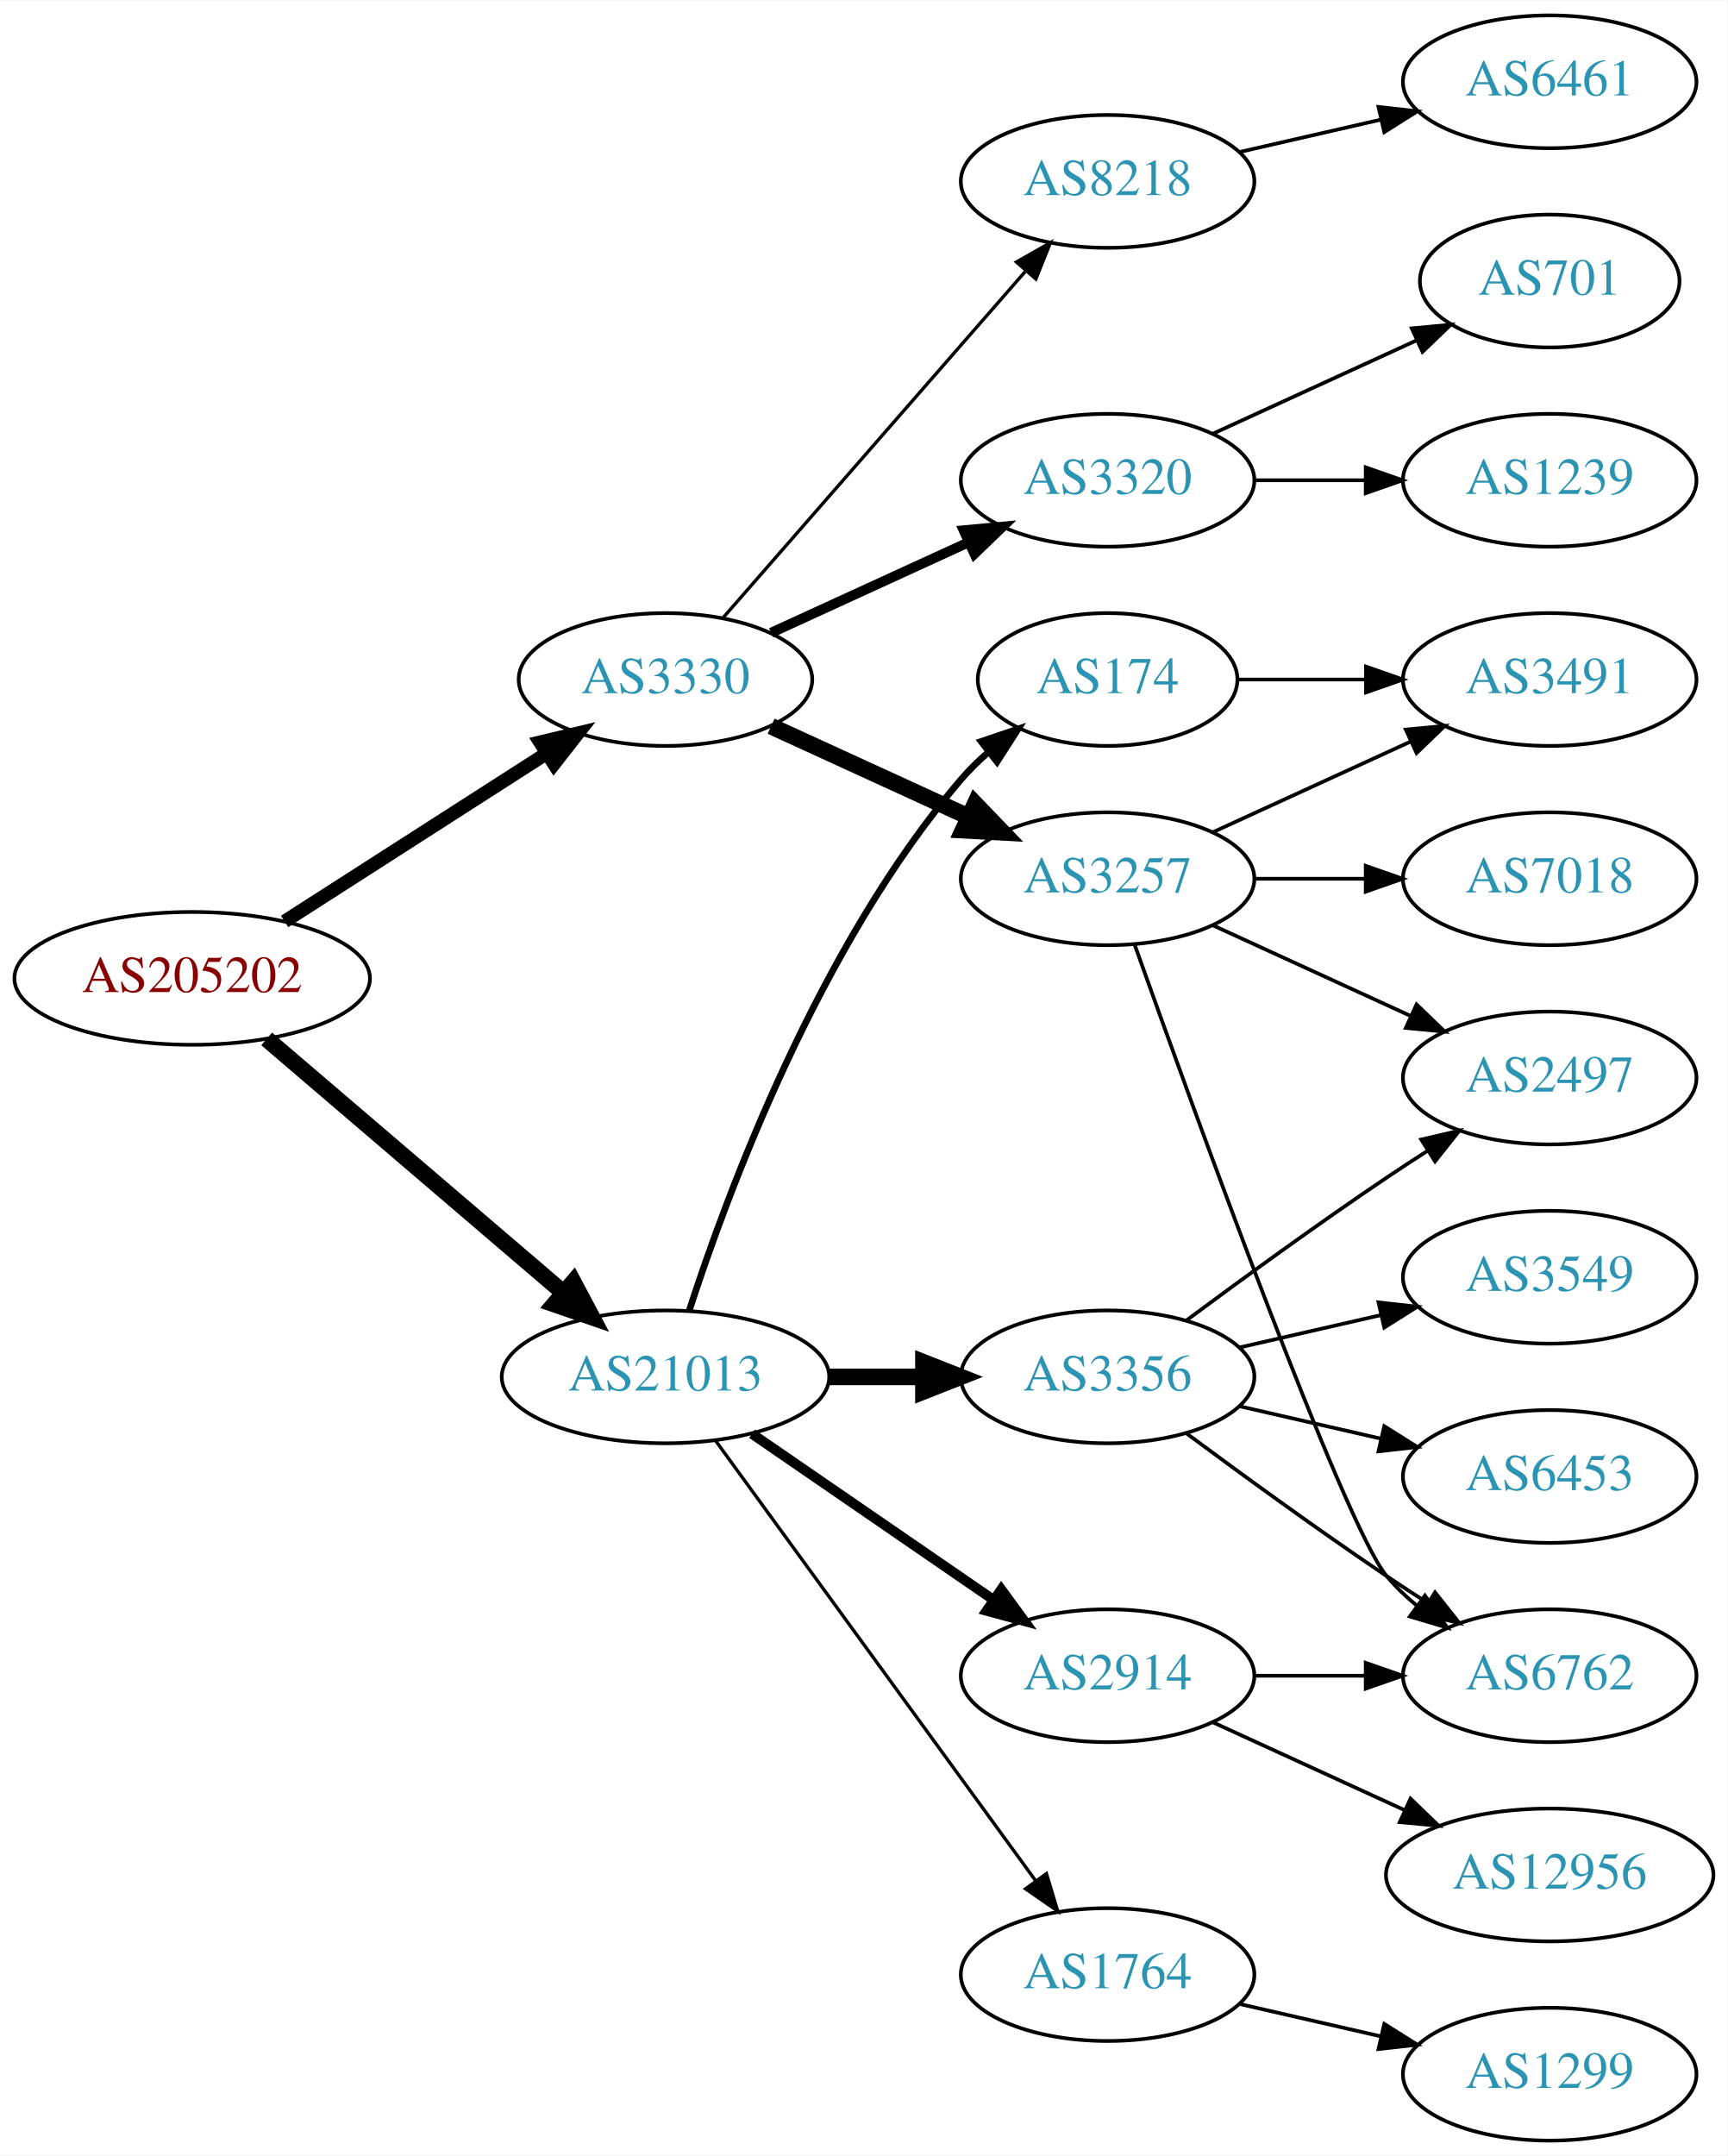
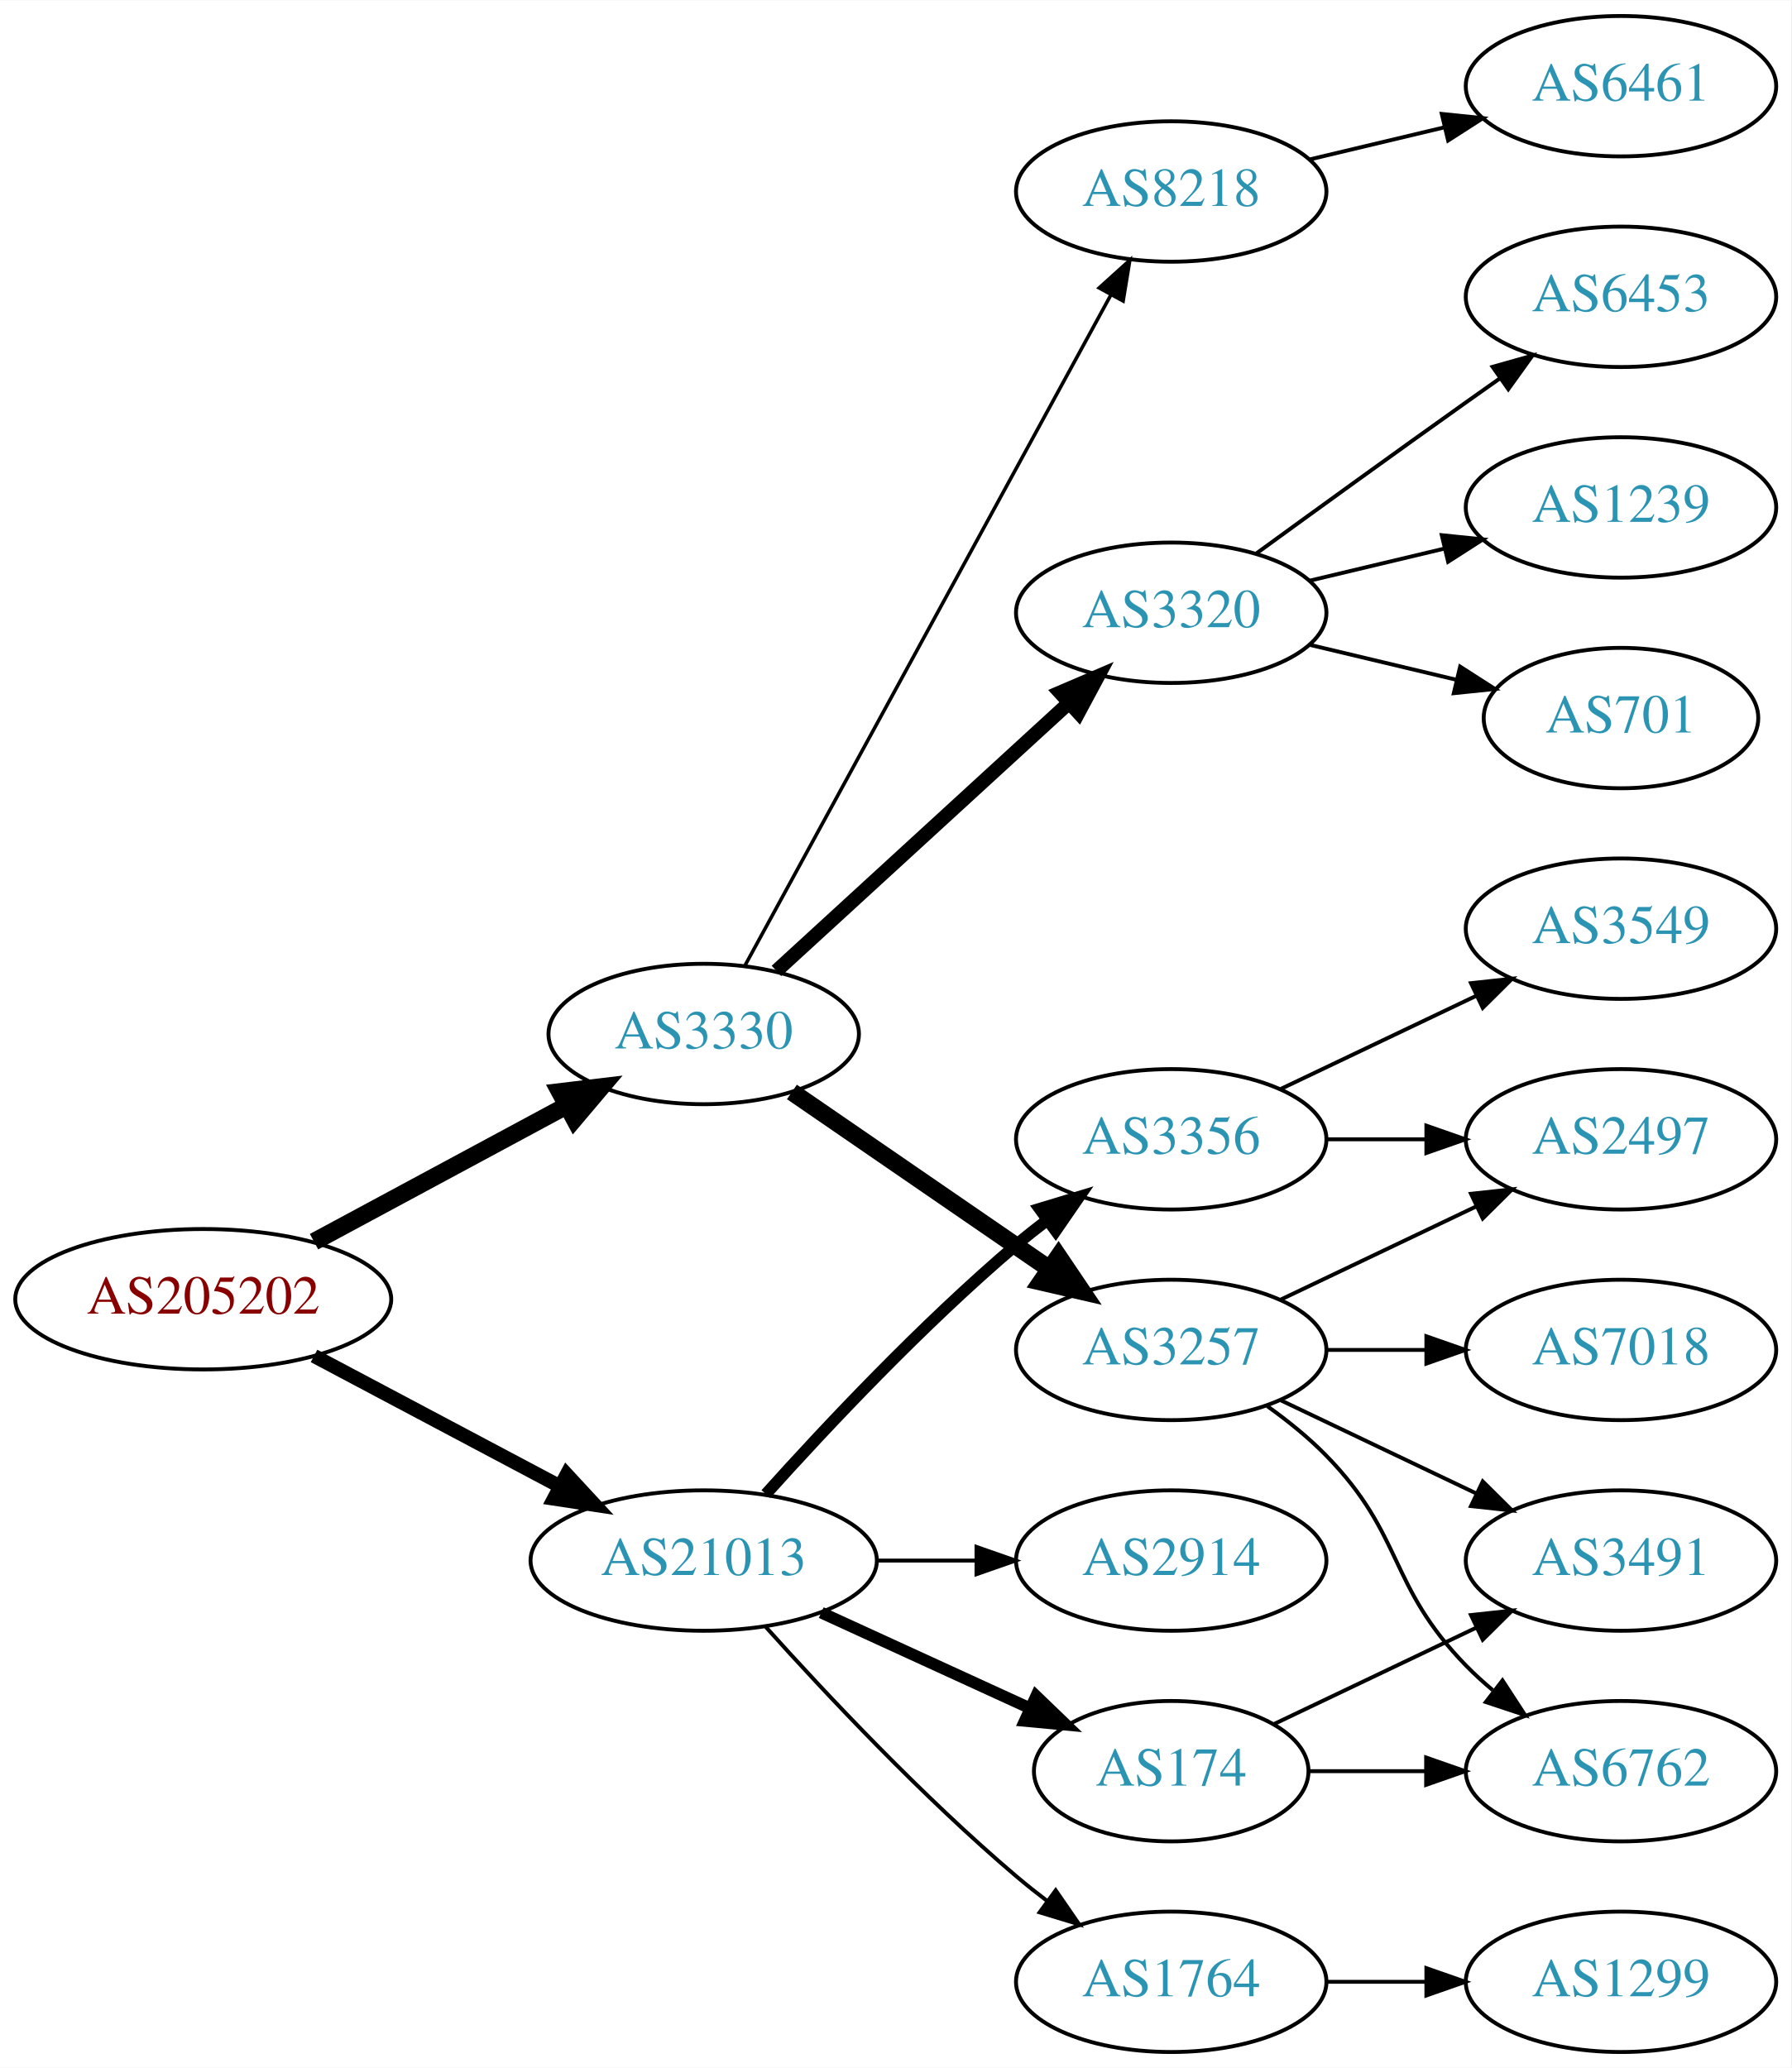
- <svg xmlns="http://www.w3.org/2000/svg" xmlns:xlink="http://www.w3.org/1999/xlink" width="468pt" height="584pt" viewBox="0.00 0.00 468.27 584.00">
-   <g id="graph0" class="graph" transform="scale(1 1) rotate(0) translate(4 580)">
-     <polygon fill="white" stroke="none" points="-4,4 -4,-580 464.269,-580 464.269,4 -4,4" />
+ <svg xmlns="http://www.w3.org/2000/svg" xmlns:xlink="http://www.w3.org/1999/xlink" width="459pt" height="530pt" viewBox="0.00 0.00 459.17 530.00">
+   <g id="graph0" class="graph" transform="scale(1 1) rotate(0) translate(4 526)">
+     <polygon fill="white" stroke="none" points="-4,4 -4,-526 455.17,-526 455.17,4 -4,4" />
    <g id="node1" class="node">
      <g id="a_node1">
        <a xlink:href="/asn/205202" xlink:title="AS205202 ~ Catalysts GmbH [AT]">
-           <ellipse fill="#ffffff" stroke="black" cx="48.096" cy="-315" rx="48.192" ry="18" />
-           <text text-anchor="middle" x="48.096" y="-311.3" font-family="Times,serif" font-size="14.00" fill="#880000">AS205202</text>
+           <ellipse fill="#ffffff" stroke="black" cx="48.096" cy="-193" rx="48.192" ry="18" />
+           <text text-anchor="middle" x="48.096" y="-189.3" font-family="Times,serif" font-size="14.00" fill="#880000">AS205202</text>
        </a>
      </g>
    </g>
    <g id="node2" class="node">
      <g id="a_node2">
        <a xlink:href="/asn/3330" xlink:title="AS3330 ~ Vienna, Austria [AT]">
-           <ellipse fill="#ffffff" stroke="black" cx="176.388" cy="-396" rx="39.794" ry="18" />
-           <text text-anchor="middle" x="176.388" y="-392.3" font-family="Times,serif" font-size="14.00" fill="#2c94b3">AS3330</text>
+           <ellipse fill="#ffffff" stroke="black" cx="176.388" cy="-261" rx="39.794" ry="18" />
+           <text text-anchor="middle" x="176.388" y="-257.3" font-family="Times,serif" font-size="14.00" fill="#2c94b3">AS3330</text>
        </a>
      </g>
    </g>
    <g id="edge1" class="edge">
-       <path fill="none" stroke="black" stroke-width="3.682" d="M73.147,-330.426C93.276,-343.336 122.141,-361.849 144.071,-375.915" />
-       <polygon fill="black" stroke="black" stroke-width="3.682" points="142.393,-378.996 152.7,-381.449 146.172,-373.104 142.393,-378.996" />
+       <path fill="none" stroke="black" stroke-width="4.5" d="M76.499,-207.755C95.498,-217.985 120.934,-231.68 141.251,-242.62" />
+       <polygon fill="black" stroke="black" stroke-width="4.5" points="139.512,-246.155 150.184,-247.429 143.246,-239.222 139.512,-246.155" />
    </g>
    <g id="node3" class="node">
      <g id="a_node3">
        <a xlink:href="/asn/21013" xlink:title="AS21013 ~ Wels, AT [AT]">
-           <ellipse fill="#ffffff" stroke="black" cx="176.388" cy="-207" rx="44.393" ry="18" />
-           <text text-anchor="middle" x="176.388" y="-203.3" font-family="Times,serif" font-size="14.00" fill="#2c94b3">AS21013</text>
+           <ellipse fill="#ffffff" stroke="black" cx="176.388" cy="-126" rx="44.393" ry="18" />
+           <text text-anchor="middle" x="176.388" y="-122.3" font-family="Times,serif" font-size="14.00" fill="#2c94b3">AS21013</text>
        </a>
      </g>
    </g>
    <g id="edge2" class="edge">
-       <path fill="none" stroke="black" stroke-width="4.5" d="M68.277,-298.597C89.727,-280.254 124.614,-250.419 148.715,-229.809" />
-       <polygon fill="black" stroke="black" stroke-width="4.5" points="151.399,-232.695 156.44,-223.203 146.281,-226.71 151.399,-232.695" />
+       <path fill="none" stroke="black" stroke-width="3.6" d="M76.499,-178.462C94.995,-168.65 119.591,-155.601 139.626,-144.972" />
+       <polygon fill="black" stroke="black" stroke-width="3.6" points="141.278,-148.058 148.471,-140.279 137.997,-141.874 141.278,-148.058" />
    </g>
    <g id="node4" class="node">
      <g id="a_node4">
-         <a xlink:href="/asn/3320" xlink:title="AS3320 ~ DTAG [DE]">
-           <ellipse fill="#ffffff" stroke="black" cx="296.23" cy="-450" rx="39.794" ry="18" />
-           <text text-anchor="middle" x="296.23" y="-446.3" font-family="Times,serif" font-size="14.00" fill="#2c94b3">AS3320</text>
+         <a xlink:href="/asn/3257" xlink:title="AS3257 ~ GTT [DE]">
+           <ellipse fill="#ffffff" stroke="black" cx="296.23" cy="-180" rx="39.794" ry="18" />
+           <text text-anchor="middle" x="296.23" y="-176.3" font-family="Times,serif" font-size="14.00" fill="#2c94b3">AS3257</text>
        </a>
      </g>
    </g>
    <g id="edge3" class="edge">
-       <path fill="none" stroke="black" stroke-width="2.7" d="M205.016,-408.661C220.973,-415.973 241.244,-425.261 258.527,-433.181" />
-       <polygon fill="black" stroke="black" stroke-width="2.7" points="257.225,-436.435 267.774,-437.419 260.141,-430.071 257.225,-436.435" />
+       <path fill="none" stroke="black" stroke-width="4.5" d="M199.002,-246.143C217.49,-233.435 244.304,-215.005 264.934,-200.825" />
+       <polygon fill="black" stroke="black" stroke-width="4.5" points="267.343,-203.946 273.354,-195.037 262.883,-197.456 267.343,-203.946" />
    </g>
    <g id="node5" class="node">
      <g id="a_node5">
-         <a xlink:href="/asn/3257" xlink:title="AS3257 ~ GTT [DE]">
-           <ellipse fill="#ffffff" stroke="black" cx="296.23" cy="-342" rx="39.794" ry="18" />
-           <text text-anchor="middle" x="296.23" y="-338.3" font-family="Times,serif" font-size="14.00" fill="#2c94b3">AS3257</text>
+         <a xlink:href="/asn/3320" xlink:title="AS3320 ~ DTAG [DE]">
+           <ellipse fill="#ffffff" stroke="black" cx="296.23" cy="-369" rx="39.794" ry="18" />
+           <text text-anchor="middle" x="296.23" y="-365.3" font-family="Times,serif" font-size="14.00" fill="#2c94b3">AS3320</text>
        </a>
      </g>
    </g>
    <g id="edge4" class="edge">
-       <path fill="none" stroke="black" stroke-width="4.5" d="M205.016,-383.339C220.973,-376.027 241.244,-366.739 258.527,-358.819" />
-       <polygon fill="black" stroke="black" stroke-width="4.5" points="260.324,-362.327 267.774,-354.581 257.043,-355.168 260.324,-362.327" />
+       <path fill="none" stroke="black" stroke-width="3.6" d="M195.03,-277.169C214.902,-295.382 247.365,-325.133 269.934,-345.817" />
+       <polygon fill="black" stroke="black" stroke-width="3.6" points="267.73,-348.545 277.467,-352.721 272.46,-343.384 267.73,-348.545" />
    </g>
    <g id="node6" class="node">
      <g id="a_node6">
        <a xlink:href="/asn/8218" xlink:title="AS8218 ~ legacy Neotelecoms [FR]">
-           <ellipse fill="#ffffff" stroke="black" cx="296.23" cy="-531" rx="39.794" ry="18" />
-           <text text-anchor="middle" x="296.23" y="-527.3" font-family="Times,serif" font-size="14.00" fill="#2c94b3">AS8218</text>
+           <ellipse fill="#ffffff" stroke="black" cx="296.23" cy="-477" rx="39.794" ry="18" />
+           <text text-anchor="middle" x="296.23" y="-473.3" font-family="Times,serif" font-size="14.00" fill="#2c94b3">AS8218</text>
        </a>
      </g>
    </g>
    <g id="edge5" class="edge">
-       <path fill="none" stroke="black" stroke-width="0.9" d="M192.074,-412.825C212.651,-436.397 250.188,-479.4 273.861,-506.52" />
-       <polygon fill="black" stroke="black" stroke-width="0.9" points="271.516,-509.155 280.729,-514.387 276.789,-504.552 271.516,-509.155" />
-     </g>
-     <g id="node14" class="node">
-       <g id="a_node14">
-         <a xlink:href="/asn/174" xlink:title="AS174 ~ Cogent Communications [US]">
-           <ellipse fill="#ffffff" stroke="black" cx="296.23" cy="-396" rx="35.194" ry="18" />
-           <text text-anchor="middle" x="296.23" y="-392.3" font-family="Times,serif" font-size="14.00" fill="#2c94b3">AS174</text>
-         </a>
-       </g>
-     </g>
-     <g id="edge13" class="edge">
-       <path fill="none" stroke="black" stroke-width="1.8" d="M182.835,-224.991C193.149,-256.816 218.011,-323.927 256.584,-369 258.766,-371.55 261.24,-373.975 263.857,-376.251" />
-       <polygon fill="black" stroke="black" stroke-width="1.8" points="261.952,-379.204 271.987,-382.603 266.262,-373.688 261.952,-379.204" />
+       <path fill="none" stroke="black" stroke-width="0.9" d="M187.031,-278.676C207.713,-316.584 256.425,-405.873 280.805,-450.559" />
+       <polygon fill="black" stroke="black" stroke-width="0.9" points="277.757,-452.28 285.619,-459.383 283.902,-448.928 277.757,-452.28" />
    </g>
    <g id="node15" class="node">
      <g id="a_node15">
        <a xlink:href="/asn/3356" xlink:title="AS3356 ~ Level 3 Parent, LLC [US]">
-           <ellipse fill="#ffffff" stroke="black" cx="296.23" cy="-207" rx="39.794" ry="18" />
-           <text text-anchor="middle" x="296.23" y="-203.3" font-family="Times,serif" font-size="14.00" fill="#2c94b3">AS3356</text>
+           <ellipse fill="#ffffff" stroke="black" cx="296.23" cy="-234" rx="39.794" ry="18" />
+           <text text-anchor="middle" x="296.23" y="-230.3" font-family="Times,serif" font-size="14.00" fill="#2c94b3">AS3356</text>
        </a>
      </g>
    </g>
    <g id="edge14" class="edge">
-       <path fill="none" stroke="black" stroke-width="4.5" d="M220.599,-207C228.911,-207 237.674,-207 246.156,-207" />
-       <polygon fill="black" stroke="black" stroke-width="4.5" points="246.315,-210.938 256.315,-207 246.315,-203.063 246.315,-210.938" />
+       <path fill="none" stroke="black" stroke-width="3" d="M192.32,-143.044C207.646,-160.097 232.582,-186.65 256.584,-207 259.081,-209.117 261.741,-211.232 264.453,-213.293" />
+       <polygon fill="black" stroke="black" stroke-width="3" points="262.489,-216.194 272.629,-219.266 266.619,-210.541 262.489,-216.194" />
    </g>
    <g id="node16" class="node">
      <g id="a_node16">
+         <a xlink:href="/asn/174" xlink:title="AS174 ~ Cogent Communications [US]">
+           <ellipse fill="#ffffff" stroke="black" cx="296.23" cy="-72" rx="35.194" ry="18" />
+           <text text-anchor="middle" x="296.23" y="-68.3" font-family="Times,serif" font-size="14.00" fill="#2c94b3">AS174</text>
+         </a>
+       </g>
+     </g>
+     <g id="edge15" class="edge">
+       <path fill="none" stroke="black" stroke-width="3" d="M206.517,-112.652C222.734,-105.22 243.038,-95.917 260.127,-88.086" />
+       <polygon fill="black" stroke="black" stroke-width="3" points="261.611,-91.256 269.244,-83.908 258.695,-84.892 261.611,-91.256" />
+     </g>
+     <g id="node17" class="node">
+       <g id="a_node17">
        <a xlink:href="/asn/2914" xlink:title="AS2914 ~ NTT America, Inc. [US]">
          <ellipse fill="#ffffff" stroke="black" cx="296.23" cy="-126" rx="39.794" ry="18" />
          <text text-anchor="middle" x="296.23" y="-122.3" font-family="Times,serif" font-size="14.00" fill="#2c94b3">AS2914</text>
        </a>
      </g>
    </g>
-     <g id="edge15" class="edge">
-       <path fill="none" stroke="black" stroke-width="2.7" d="M199.83,-191.574C218.412,-178.802 244.972,-160.545 265.352,-146.537" />
-       <polygon fill="black" stroke="black" stroke-width="2.7" points="267.408,-149.371 273.666,-140.822 263.443,-143.602 267.408,-149.371" />
-     </g>
-     <g id="node17" class="node">
-       <g id="a_node17">
+     <g id="edge16" class="edge">
+       <path fill="none" stroke="black" d="M220.599,-126C228.911,-126 237.674,-126 246.156,-126" />
+       <polygon fill="black" stroke="black" points="246.315,-129.5 256.315,-126 246.315,-122.5 246.315,-129.5" />
+     </g>
+     <g id="node18" class="node">
+       <g id="a_node18">
        <a xlink:href="/asn/1764" xlink:title="AS1764 ~ NEXTLAYER-AS [AT]">
-           <ellipse fill="#ffffff" stroke="black" cx="296.23" cy="-45" rx="39.794" ry="18" />
-           <text text-anchor="middle" x="296.23" y="-41.3" font-family="Times,serif" font-size="14.00" fill="#2c94b3">AS1764</text>
-         </a>
-       </g>
-     </g>
-     <g id="edge16" class="edge">
-       <path fill="none" stroke="black" stroke-width="0.9" d="M189.999,-189.663C210.82,-161.04 252.482,-103.767 276.671,-70.514" />
-       <polygon fill="black" stroke="black" stroke-width="0.9" points="279.657,-72.358 282.71,-62.212 273.997,-68.24 279.657,-72.358" />
+           <ellipse fill="#ffffff" stroke="black" cx="296.23" cy="-18" rx="39.794" ry="18" />
+           <text text-anchor="middle" x="296.23" y="-14.3" font-family="Times,serif" font-size="14.00" fill="#2c94b3">AS1764</text>
+         </a>
+       </g>
+     </g>
+     <g id="edge17" class="edge">
+       <path fill="none" stroke="black" d="M192.32,-108.956C207.646,-91.903 232.582,-65.35 256.584,-45 259.081,-42.883 261.741,-40.768 264.453,-38.707" />
+       <polygon fill="black" stroke="black" points="266.619,-41.459 272.629,-32.734 262.489,-35.806 266.619,-41.459" />
    </g>
    <g id="node7" class="node">
      <g id="a_node7">
-         <a xlink:href="/asn/701" xlink:title="AS701 ~ UUNET [US]">
-           <ellipse fill="#ffffff" stroke="black" cx="416.073" cy="-504" rx="35.194" ry="18" />
-           <text text-anchor="middle" x="416.073" y="-500.3" font-family="Times,serif" font-size="14.00" fill="#2c94b3">AS701</text>
+         <a xlink:href="/asn/7018" xlink:title="AS7018 ~ AT&amp;T Services, Inc. [US]">
+           <ellipse fill="#ffffff" stroke="black" cx="411.523" cy="-180" rx="39.794" ry="18" />
+           <text text-anchor="middle" x="411.523" y="-176.3" font-family="Times,serif" font-size="14.00" fill="#2c94b3">AS7018</text>
        </a>
      </g>
    </g>
    <g id="edge6" class="edge">
-       <path fill="none" stroke="black" d="M324.859,-462.661C341.275,-470.183 362.257,-479.798 379.854,-487.861" />
-       <polygon fill="black" stroke="black" points="378.682,-491.174 389.231,-492.158 381.598,-484.811 378.682,-491.174" />
+       <path fill="none" stroke="black" d="M335.902,-180C344.105,-180 352.869,-180 361.401,-180" />
+       <polygon fill="black" stroke="black" points="361.641,-183.5 371.641,-180 361.641,-176.5 361.641,-183.5" />
    </g>
    <g id="node8" class="node">
      <g id="a_node8">
-         <a xlink:href="/asn/1239" xlink:title="AS1239 ~ Sprint [US]">
-           <ellipse fill="#ffffff" stroke="black" cx="416.073" cy="-450" rx="39.794" ry="18" />
-           <text text-anchor="middle" x="416.073" y="-446.3" font-family="Times,serif" font-size="14.00" fill="#2c94b3">AS1239</text>
+         <a xlink:href="/asn/6762" xlink:title="AS6762 ~ TELECOM ITALIA SPARKLE S.p.A. [IT]">
+           <ellipse fill="#ffffff" stroke="black" cx="411.523" cy="-72" rx="39.794" ry="18" />
+           <text text-anchor="middle" x="411.523" y="-68.3" font-family="Times,serif" font-size="14.00" fill="#2c94b3">AS6762</text>
        </a>
      </g>
    </g>
    <g id="edge7" class="edge">
-       <path fill="none" stroke="black" d="M336.143,-450C345.696,-450 356.046,-450 366.008,-450" />
-       <polygon fill="black" stroke="black" points="366.201,-453.5 376.201,-450 366.201,-446.5 366.201,-453.5" />
+       <path fill="none" stroke="black" d="M320.824,-165.611C326.08,-161.852 331.412,-157.563 335.877,-153 356.049,-132.383 351.704,-119.617 371.877,-99 373.969,-96.861 376.253,-94.782 378.63,-92.79" />
+       <polygon fill="black" stroke="black" points="381.148,-95.268 386.929,-86.389 376.873,-89.725 381.148,-95.268" />
    </g>
    <g id="node9" class="node">
      <g id="a_node9">
        <a xlink:href="/asn/2497" xlink:title="AS2497 ~ Internet Initiative Japan Inc. [JP]">
-           <ellipse fill="#ffffff" stroke="black" cx="416.073" cy="-288" rx="39.794" ry="18" />
-           <text text-anchor="middle" x="416.073" y="-284.3" font-family="Times,serif" font-size="14.00" fill="#2c94b3">AS2497</text>
+           <ellipse fill="#ffffff" stroke="black" cx="411.523" cy="-234" rx="39.794" ry="18" />
+           <text text-anchor="middle" x="411.523" y="-230.3" font-family="Times,serif" font-size="14.00" fill="#2c94b3">AS2497</text>
        </a>
      </g>
    </g>
    <g id="edge8" class="edge">
-       <path fill="none" stroke="black" d="M324.859,-329.339C340.816,-322.027 361.087,-312.739 378.369,-304.819" />
-       <polygon fill="black" stroke="black" points="379.984,-307.929 387.617,-300.581 377.068,-301.565 379.984,-307.929" />
+       <path fill="none" stroke="black" d="M324.367,-192.934C339.361,-200.081 358.182,-209.052 374.405,-216.785" />
+       <polygon fill="black" stroke="black" points="373.075,-220.028 383.608,-221.171 376.087,-213.709 373.075,-220.028" />
    </g>
    <g id="node10" class="node">
      <g id="a_node10">
-         <a xlink:href="/asn/6762" xlink:title="AS6762 ~ TELECOM ITALIA SPARKLE S.p.A. [IT]">
-           <ellipse fill="#ffffff" stroke="black" cx="416.073" cy="-126" rx="39.794" ry="18" />
-           <text text-anchor="middle" x="416.073" y="-122.3" font-family="Times,serif" font-size="14.00" fill="#2c94b3">AS6762</text>
+         <a xlink:href="/asn/3491" xlink:title="AS3491 ~ PCCW Global, Inc. [US]">
+           <ellipse fill="#ffffff" stroke="black" cx="411.523" cy="-126" rx="39.794" ry="18" />
+           <text text-anchor="middle" x="411.523" y="-122.3" font-family="Times,serif" font-size="14.00" fill="#2c94b3">AS3491</text>
        </a>
      </g>
    </g>
    <g id="edge9" class="edge">
-       <path fill="none" stroke="black" d="M303.56,-324.14C319.401,-279.733 360.31,-166.897 371.877,-153 374.281,-150.111 377.078,-147.437 380.07,-144.987" />
-       <polygon fill="black" stroke="black" points="382.26,-147.723 388.313,-139.027 378.159,-142.05 382.26,-147.723" />
+       <path fill="none" stroke="black" d="M324.367,-167.066C339.361,-159.919 358.182,-150.948 374.405,-143.215" />
+       <polygon fill="black" stroke="black" points="376.087,-146.291 383.608,-138.829 373.075,-139.972 376.087,-146.291" />
    </g>
    <g id="node11" class="node">
      <g id="a_node11">
-         <a xlink:href="/asn/3491" xlink:title="AS3491 ~ PCCW Global, Inc. [US]">
-           <ellipse fill="#ffffff" stroke="black" cx="416.073" cy="-396" rx="39.794" ry="18" />
-           <text text-anchor="middle" x="416.073" y="-392.3" font-family="Times,serif" font-size="14.00" fill="#2c94b3">AS3491</text>
+         <a xlink:href="/asn/6453" xlink:title="AS6453 ~ TATA COMMUNICATIONS (AMERICA) INC [US]">
+           <ellipse fill="#ffffff" stroke="black" cx="411.523" cy="-450" rx="39.794" ry="18" />
+           <text text-anchor="middle" x="411.523" y="-446.3" font-family="Times,serif" font-size="14.00" fill="#2c94b3">AS6453</text>
        </a>
      </g>
    </g>
    <g id="edge10" class="edge">
-       <path fill="none" stroke="black" d="M324.859,-354.661C340.816,-361.973 361.087,-371.261 378.369,-379.181" />
-       <polygon fill="black" stroke="black" points="377.068,-382.435 387.617,-383.419 379.984,-376.071 377.068,-382.435" />
+       <path fill="none" stroke="black" d="M318.078,-384.222C333.012,-395.091 353.626,-410.025 371.877,-423 374.697,-425.005 377.64,-427.085 380.588,-429.159" />
+       <polygon fill="black" stroke="black" points="378.616,-432.05 388.813,-434.926 382.634,-426.319 378.616,-432.05" />
    </g>
    <g id="node12" class="node">
      <g id="a_node12">
-         <a xlink:href="/asn/7018" xlink:title="AS7018 ~ AT&amp;T Services, Inc. [US]">
-           <ellipse fill="#ffffff" stroke="black" cx="416.073" cy="-342" rx="39.794" ry="18" />
-           <text text-anchor="middle" x="416.073" y="-338.3" font-family="Times,serif" font-size="14.00" fill="#2c94b3">AS7018</text>
+         <a xlink:href="/asn/1239" xlink:title="AS1239 ~ Sprint [US]">
+           <ellipse fill="#ffffff" stroke="black" cx="411.523" cy="-396" rx="39.794" ry="18" />
+           <text text-anchor="middle" x="411.523" y="-392.3" font-family="Times,serif" font-size="14.00" fill="#2c94b3">AS1239</text>
        </a>
      </g>
    </g>
    <g id="edge11" class="edge">
-       <path fill="none" stroke="black" d="M336.143,-342C345.696,-342 356.046,-342 366.008,-342" />
-       <polygon fill="black" stroke="black" points="366.201,-345.5 376.201,-342 366.201,-338.5 366.201,-345.5" />
+       <path fill="none" stroke="black" d="M331.837,-377.248C342.709,-379.838 354.863,-382.735 366.305,-385.462" />
+       <polygon fill="black" stroke="black" points="365.589,-388.889 376.128,-387.803 367.212,-382.08 365.589,-388.889" />
    </g>
    <g id="node13" class="node">
      <g id="a_node13">
+         <a xlink:href="/asn/701" xlink:title="AS701 ~ UUNET [US]">
+           <ellipse fill="#ffffff" stroke="black" cx="411.523" cy="-342" rx="35.194" ry="18" />
+           <text text-anchor="middle" x="411.523" y="-338.3" font-family="Times,serif" font-size="14.00" fill="#2c94b3">AS701</text>
+         </a>
+       </g>
+     </g>
+     <g id="edge12" class="edge">
+       <path fill="none" stroke="black" d="M331.837,-360.752C343.632,-357.942 356.937,-354.771 369.204,-351.847" />
+       <polygon fill="black" stroke="black" points="370.293,-355.186 379.209,-349.463 368.67,-348.376 370.293,-355.186" />
+     </g>
+     <g id="node14" class="node">
+       <g id="a_node14">
        <a xlink:href="/asn/6461" xlink:title="AS6461 ~ Zayo Bandwidth [US]">
-           <ellipse fill="#ffffff" stroke="black" cx="416.073" cy="-558" rx="39.794" ry="18" />
-           <text text-anchor="middle" x="416.073" y="-554.3" font-family="Times,serif" font-size="14.00" fill="#2c94b3">AS6461</text>
-         </a>
-       </g>
-     </g>
-     <g id="edge12" class="edge">
-       <path fill="none" stroke="black" d="M331.949,-538.955C343.949,-541.704 357.57,-544.825 370.263,-547.733" />
-       <polygon fill="black" stroke="black" points="369.665,-551.187 380.194,-550.009 371.229,-544.364 369.665,-551.187" />
-     </g>
-     <g id="edge23" class="edge">
-       <path fill="none" stroke="black" d="M331.632,-396C342.456,-396 354.623,-396 366.25,-396" />
-       <polygon fill="black" stroke="black" points="366.281,-399.5 376.281,-396 366.281,-392.5 366.281,-399.5" />
-     </g>
-     <g id="edge20" class="edge">
-       <path fill="none" stroke="black" d="M317.56,-222.277C332.423,-233.304 353.167,-248.407 371.877,-261 375.426,-263.389 379.176,-265.839 382.924,-268.242" />
-       <polygon fill="black" stroke="black" points="381.251,-271.325 391.573,-273.712 384.993,-265.409 381.251,-271.325" />
-     </g>
-     <g id="edge18" class="edge">
-       <path fill="none" stroke="black" d="M317.56,-191.723C332.423,-180.696 353.167,-165.593 371.877,-153 375.426,-150.611 379.176,-148.161 382.924,-145.758" />
-       <polygon fill="black" stroke="black" points="384.993,-148.591 391.573,-140.288 381.251,-142.675 384.993,-148.591" />
-     </g>
-     <g id="node18" class="node">
-       <g id="a_node18">
-         <a xlink:href="/asn/6453" xlink:title="AS6453 ~ TATA COMMUNICATIONS (AMERICA) INC [US]">
-           <ellipse fill="#ffffff" stroke="black" cx="416.073" cy="-180" rx="39.794" ry="18" />
-           <text text-anchor="middle" x="416.073" y="-176.3" font-family="Times,serif" font-size="14.00" fill="#2c94b3">AS6453</text>
-         </a>
-       </g>
-     </g>
-     <g id="edge17" class="edge">
-       <path fill="none" stroke="black" d="M331.949,-199.045C343.949,-196.296 357.57,-193.175 370.263,-190.267" />
-       <polygon fill="black" stroke="black" points="371.229,-193.636 380.194,-187.991 369.665,-186.813 371.229,-193.636" />
+           <ellipse fill="#ffffff" stroke="black" cx="411.523" cy="-504" rx="39.794" ry="18" />
+           <text text-anchor="middle" x="411.523" y="-500.3" font-family="Times,serif" font-size="14.00" fill="#2c94b3">AS6461</text>
+         </a>
+       </g>
+     </g>
+     <g id="edge13" class="edge">
+       <path fill="none" stroke="black" d="M331.837,-485.248C342.709,-487.838 354.863,-490.735 366.305,-493.462" />
+       <polygon fill="black" stroke="black" points="365.589,-496.889 376.128,-495.803 367.212,-490.08 365.589,-496.889" />
+     </g>
+     <g id="edge19" class="edge">
+       <path fill="none" stroke="black" d="M335.902,-234C344.105,-234 352.869,-234 361.401,-234" />
+       <polygon fill="black" stroke="black" points="361.641,-237.5 371.641,-234 361.641,-230.5 361.641,-237.5" />
    </g>
    <g id="node19" class="node">
      <g id="a_node19">
        <a xlink:href="/asn/3549" xlink:title="AS3549 ~ Level 3 Parent, LLC [US]">
-           <ellipse fill="#ffffff" stroke="black" cx="416.073" cy="-234" rx="39.794" ry="18" />
-           <text text-anchor="middle" x="416.073" y="-230.3" font-family="Times,serif" font-size="14.00" fill="#2c94b3">AS3549</text>
-         </a>
-       </g>
-     </g>
-     <g id="edge19" class="edge">
-       <path fill="none" stroke="black" d="M331.949,-214.955C343.949,-217.704 357.57,-220.825 370.263,-223.733" />
-       <polygon fill="black" stroke="black" points="369.665,-227.187 380.194,-226.009 371.229,-220.364 369.665,-227.187" />
+           <ellipse fill="#ffffff" stroke="black" cx="411.523" cy="-288" rx="39.794" ry="18" />
+           <text text-anchor="middle" x="411.523" y="-284.3" font-family="Times,serif" font-size="14.00" fill="#2c94b3">AS3549</text>
+         </a>
+       </g>
+     </g>
+     <g id="edge18" class="edge">
+       <path fill="none" stroke="black" d="M324.367,-246.934C339.361,-254.081 358.182,-263.052 374.405,-270.785" />
+       <polygon fill="black" stroke="black" points="373.075,-274.028 383.608,-275.171 376.087,-267.709 373.075,-274.028" />
+     </g>
+     <g id="edge20" class="edge">
+       <path fill="none" stroke="black" d="M331.529,-72C340.906,-72 351.257,-72 361.291,-72" />
+       <polygon fill="black" stroke="black" points="361.58,-75.5 371.58,-72 361.58,-68.5 361.58,-75.5" />
    </g>
    <g id="edge21" class="edge">
-       <path fill="none" stroke="black" d="M336.143,-126C345.696,-126 356.046,-126 366.008,-126" />
-       <polygon fill="black" stroke="black" points="366.201,-129.5 376.201,-126 366.201,-122.5 366.201,-129.5" />
+       <path fill="none" stroke="black" d="M322.655,-84.119C337.958,-91.412 357.681,-100.814 374.563,-108.86" />
+       <polygon fill="black" stroke="black" points="373.071,-112.026 383.604,-113.169 376.082,-105.707 373.071,-112.026" />
    </g>
    <g id="node20" class="node">
      <g id="a_node20">
-         <a xlink:href="/asn/12956" xlink:title="AS12956 ~ TELXIUS [ES]">
-           <ellipse fill="#ffffff" stroke="black" cx="416.073" cy="-72" rx="44.393" ry="18" />
-           <text text-anchor="middle" x="416.073" y="-68.3" font-family="Times,serif" font-size="14.00" fill="#2c94b3">AS12956</text>
+         <a xlink:href="/asn/1299" xlink:title="AS1299 ~ Telia Carrier [EU]">
+           <ellipse fill="#ffffff" stroke="black" cx="411.523" cy="-18" rx="39.794" ry="18" />
+           <text text-anchor="middle" x="411.523" y="-14.3" font-family="Times,serif" font-size="14.00" fill="#2c94b3">AS1299</text>
        </a>
      </g>
    </g>
    <g id="edge22" class="edge">
-       <path fill="none" stroke="black" d="M324.859,-113.339C340.357,-106.238 359.923,-97.272 376.87,-89.506" />
-       <polygon fill="black" stroke="black" points="378.34,-92.683 385.973,-85.335 375.424,-86.319 378.34,-92.683" />
-     </g>
-     <g id="node21" class="node">
-       <g id="a_node21">
-         <a xlink:href="/asn/1299" xlink:title="AS1299 ~ Telia Carrier [EU]">
-           <ellipse fill="#ffffff" stroke="black" cx="416.073" cy="-18" rx="39.794" ry="18" />
-           <text text-anchor="middle" x="416.073" y="-14.3" font-family="Times,serif" font-size="14.00" fill="#2c94b3">AS1299</text>
-         </a>
-       </g>
-     </g>
-     <g id="edge24" class="edge">
-       <path fill="none" stroke="black" d="M331.949,-37.045C343.949,-34.296 357.57,-31.175 370.263,-28.267" />
-       <polygon fill="black" stroke="black" points="371.229,-31.636 380.194,-25.991 369.665,-24.813 371.229,-31.636" />
+       <path fill="none" stroke="black" d="M335.902,-18C344.105,-18 352.869,-18 361.401,-18" />
+       <polygon fill="black" stroke="black" points="361.641,-21.5 371.641,-18 361.641,-14.5 361.641,-21.5" />
    </g>
  </g>
</svg>
